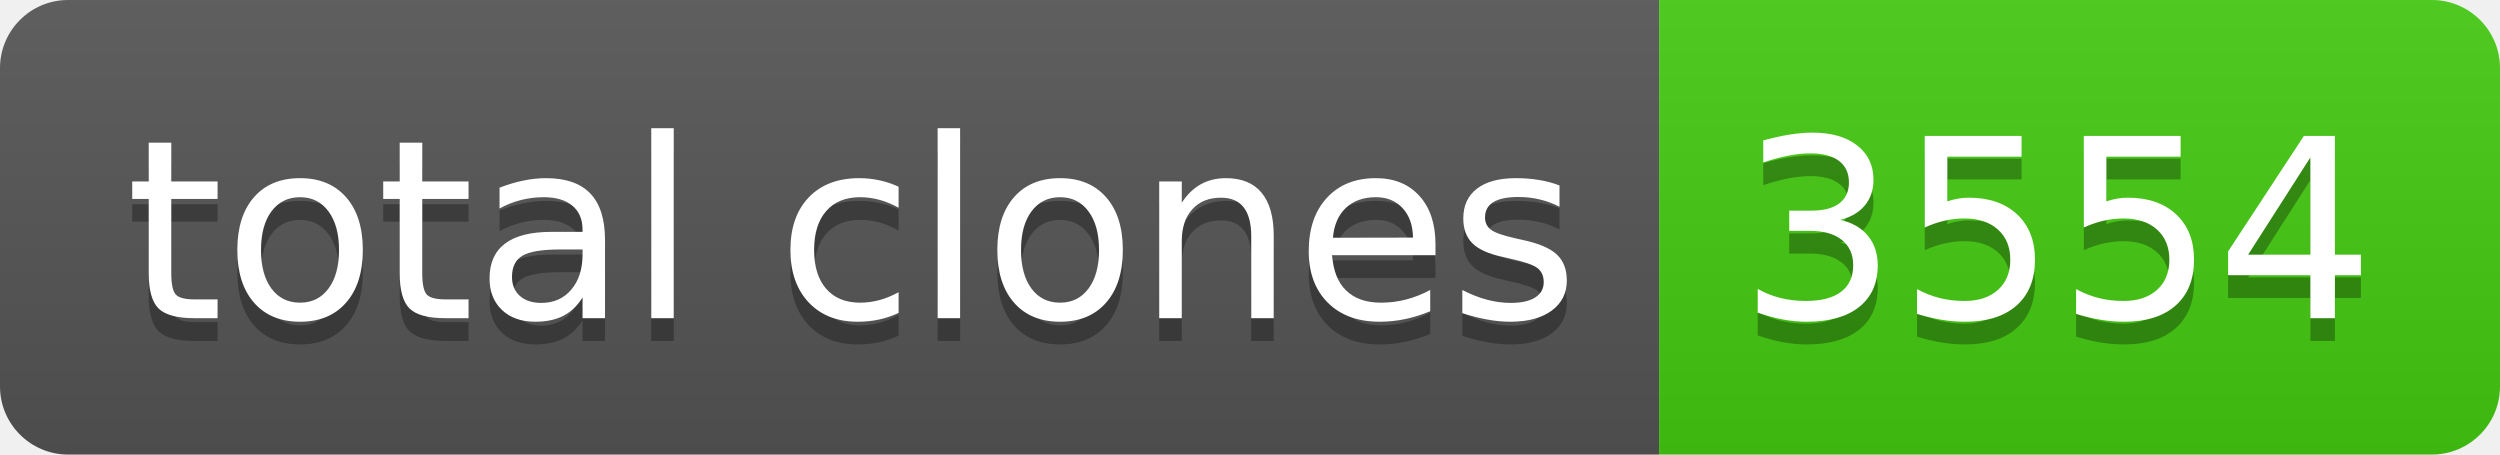
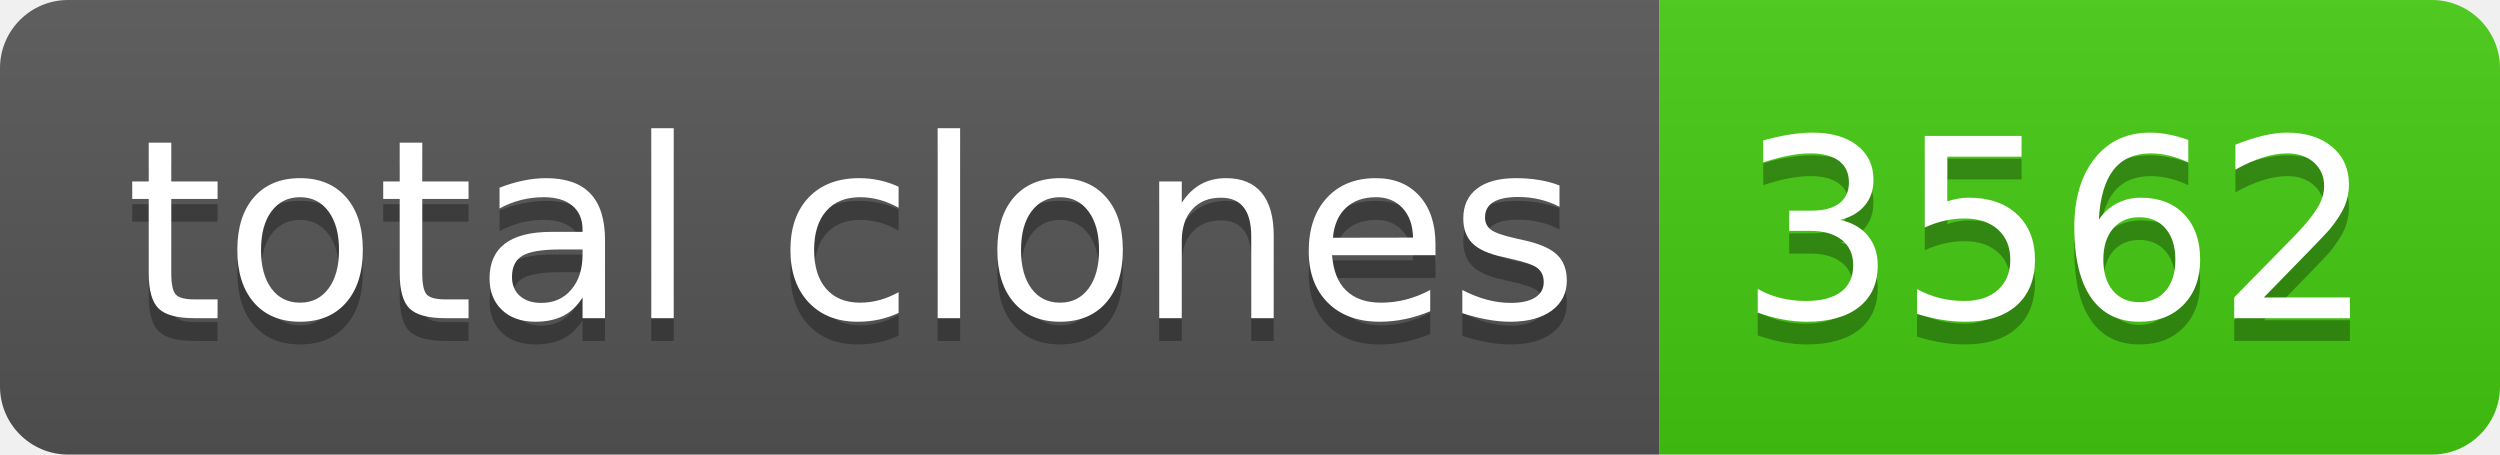
- <svg xmlns="http://www.w3.org/2000/svg" width="110" height="20" role="img" aria-label="total clones: 3554">
+ <svg xmlns="http://www.w3.org/2000/svg" width="110" height="20" role="img" aria-label="total clones: 3562">
  <linearGradient id="s" x2="0" y2="100%">
    <stop offset="0" stop-color="#bbb" stop-opacity=".1" />
    <stop offset="1" stop-opacity=".1" />
  </linearGradient>
  <clipPath id="r">
    <rect width="110" height="20" rx="3" fill="#fff" />
  </clipPath>
  <g clip-path="url(#r)">
    <rect width="73" height="20" fill="#555" />
    <rect x="73" width="37" height="20" fill="#4c1" />
    <rect width="110" height="20" fill="url(#s)" />
  </g>
  <g fill="#fff" text-anchor="middle" font-family="Verdana,Geneva,DejaVu Sans,sans-serif" text-rendering="geometricPrecision" font-size="110">
    <text aria-hidden="true" x="375" y="150" fill="#010101" fill-opacity=".3" transform="scale(.1)" textLength="630">total clones</text>
    <text x="375" y="140" transform="scale(.1)" fill="#fff" textLength="630">total clones</text>
-     <text aria-hidden="true" x="905" y="150" fill="#010101" fill-opacity=".3" transform="scale(.1)" textLength="270">3554</text>
-     <text x="905" y="140" transform="scale(.1)" fill="#fff" textLength="270">3554</text>
+     <text aria-hidden="true" x="905" y="150" fill="#010101" fill-opacity=".3" transform="scale(.1)" textLength="270">3562</text>
+     <text x="905" y="140" transform="scale(.1)" fill="#fff" textLength="270">3562</text>
  </g>
</svg>
